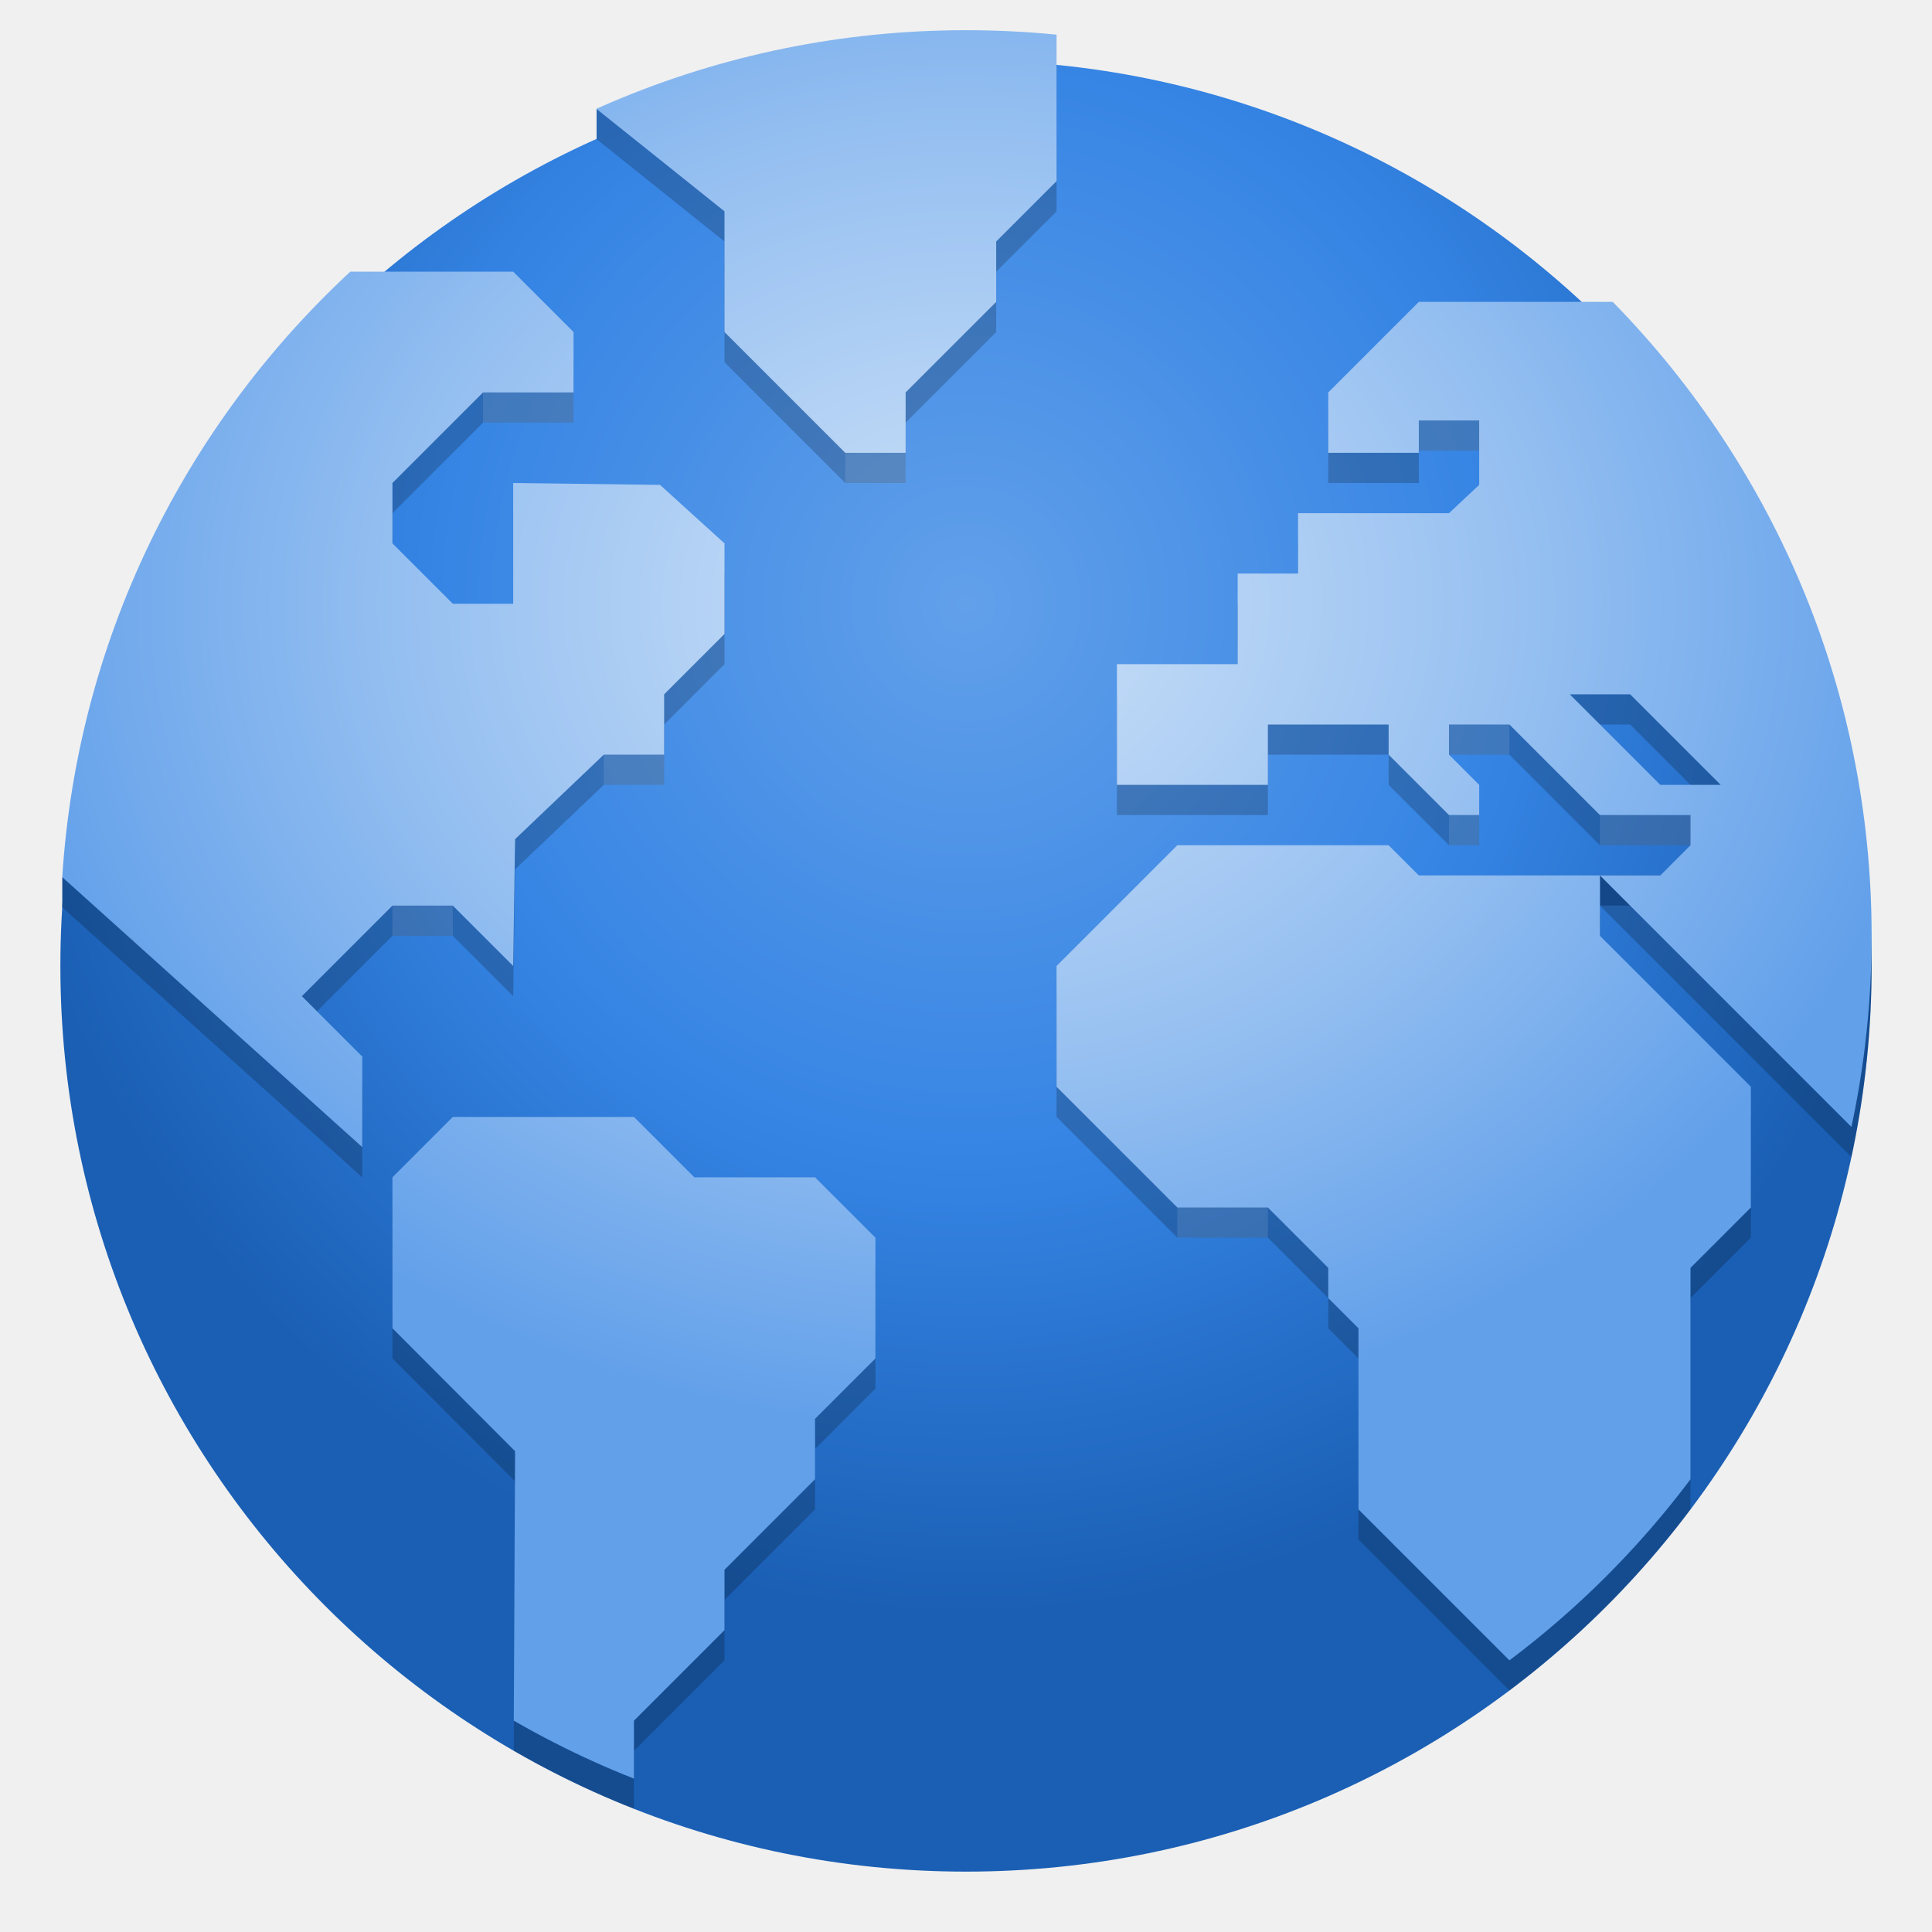
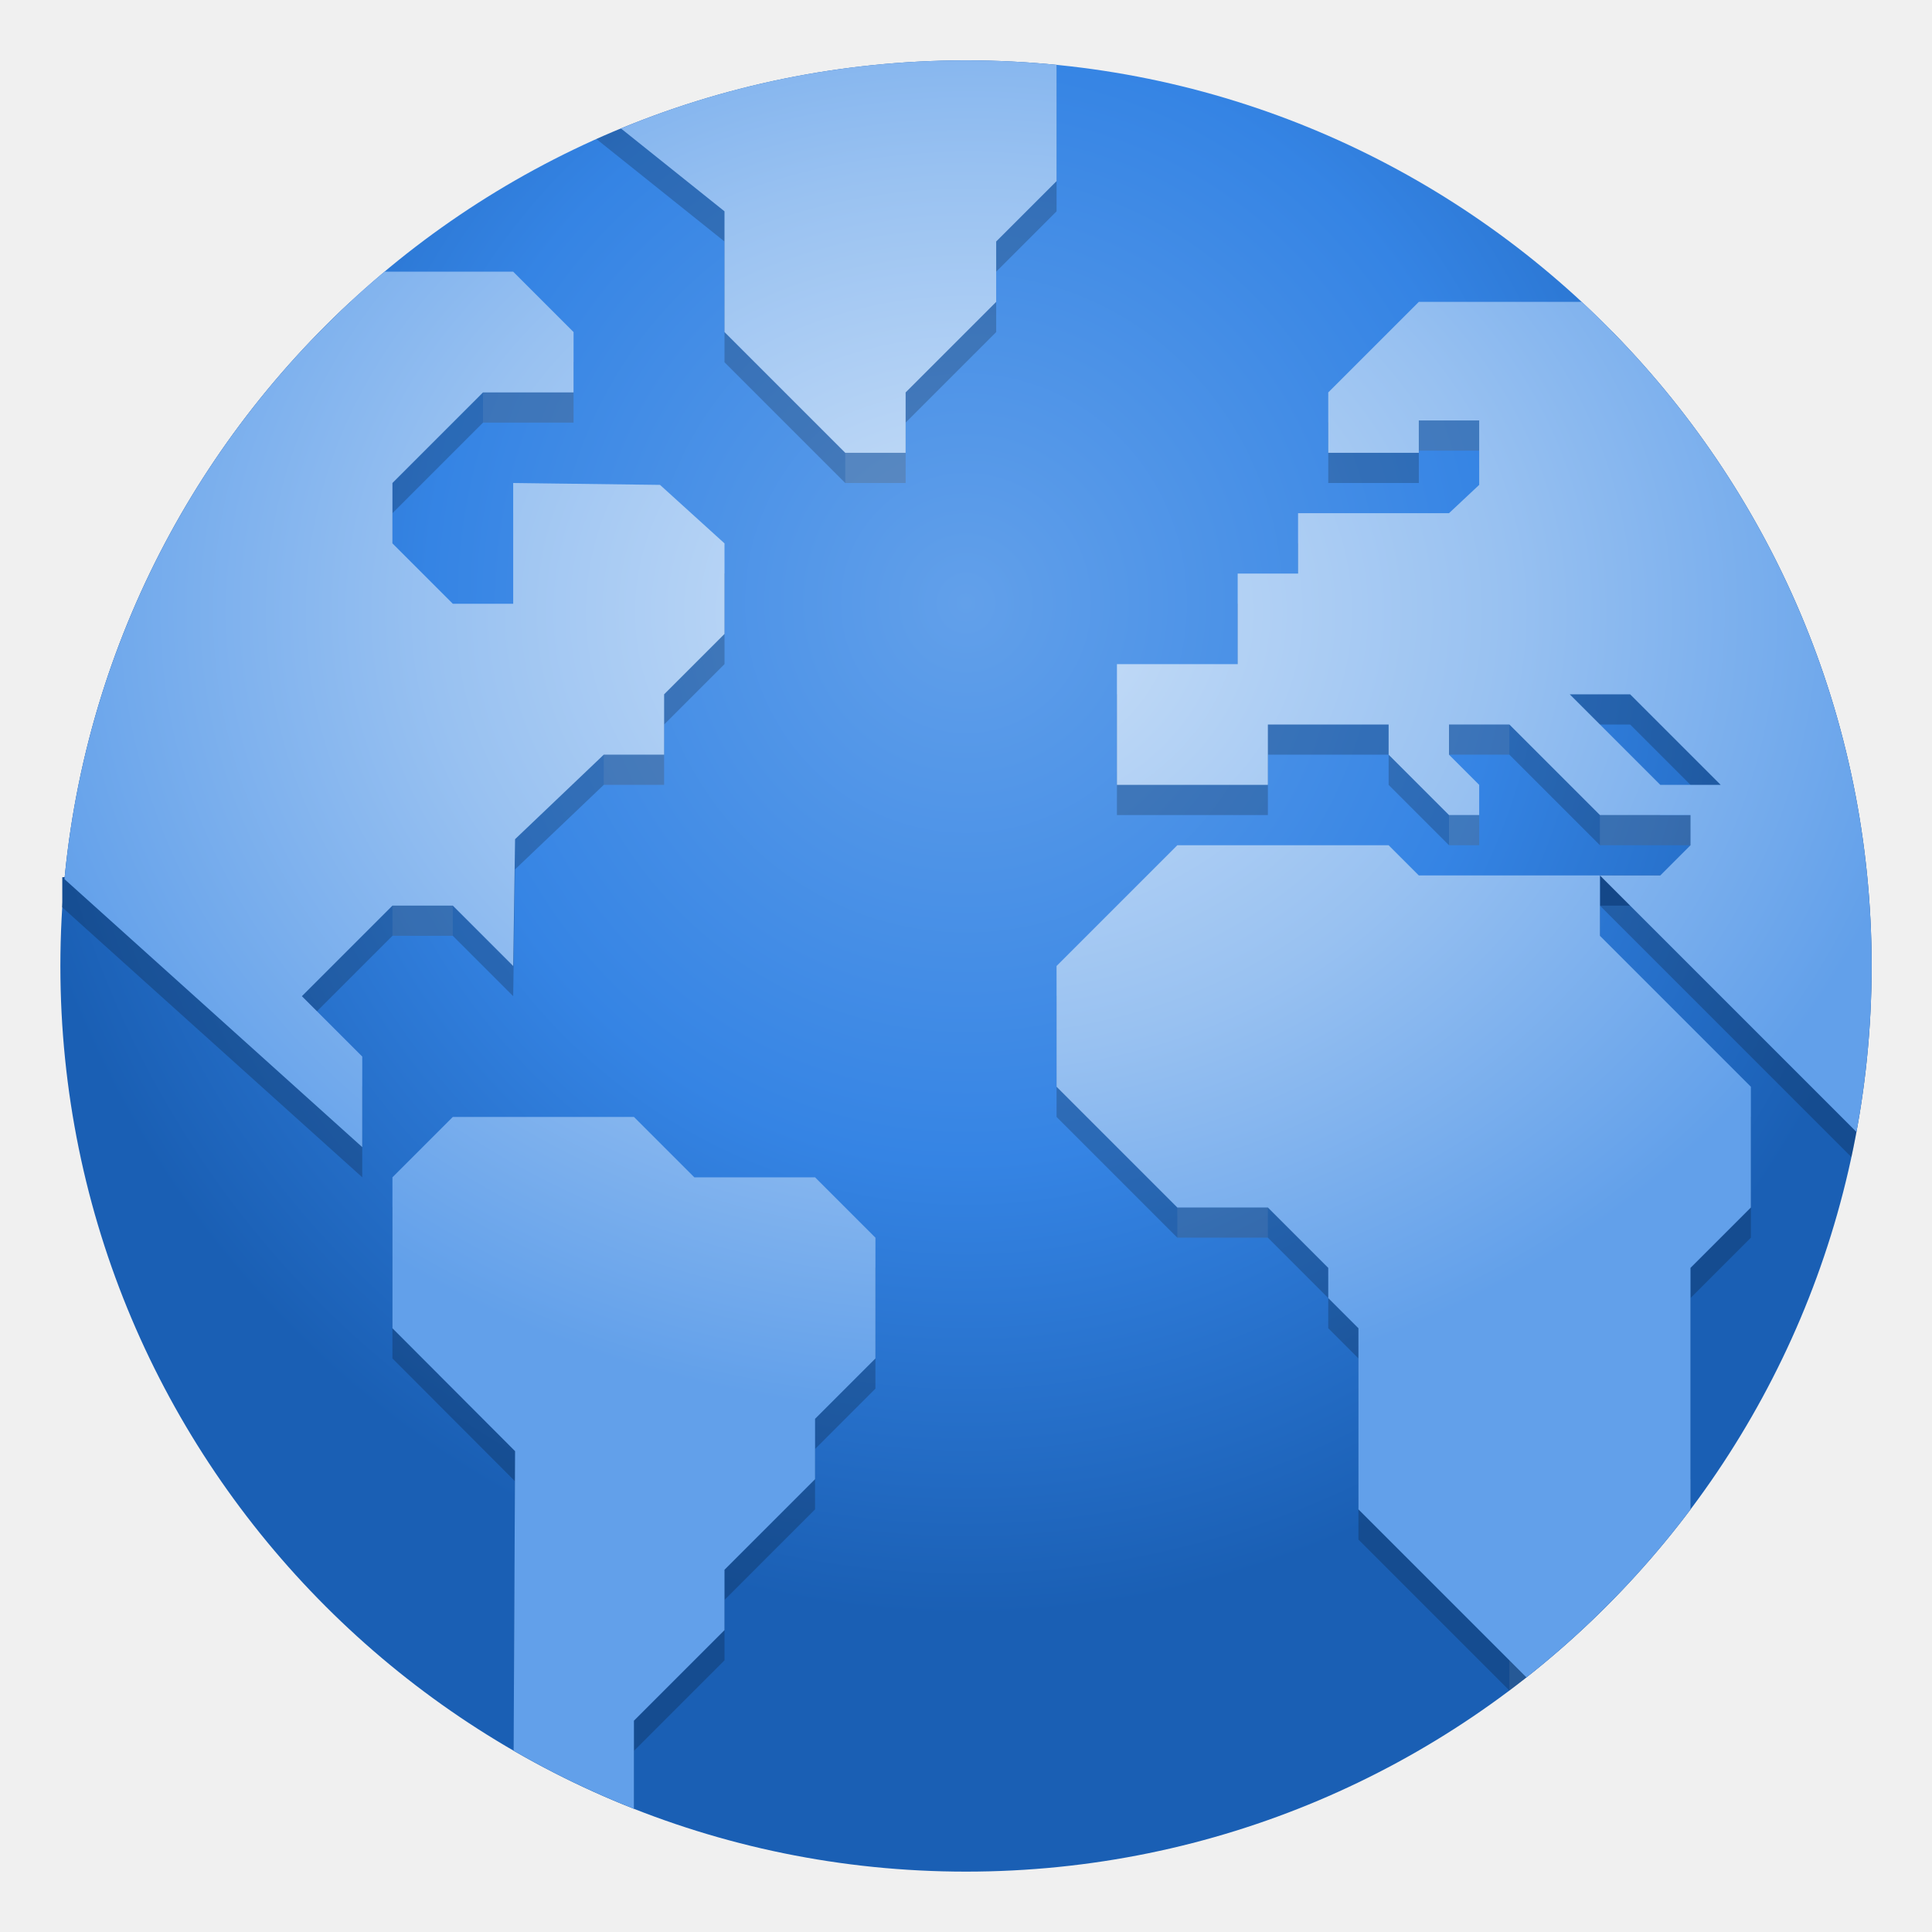
- <svg xmlns="http://www.w3.org/2000/svg" xmlns:xlink="http://www.w3.org/1999/xlink" viewBox="0 0 128 128" style="display:inline;enable-background:new" version="1.0" id="svg11300" height="128" width="128">
-   <defs id="defs3">
-     <linearGradient id="linearGradient1062">
-       <stop id="stop1056" offset="0" style="stop-color:#cee2f8;stop-opacity:1" />
-       <stop style="stop-color:#98c1f1;stop-opacity:1" offset="0.552" id="stop1058" />
-       <stop id="stop1060" offset="1" style="stop-color:#62a0ea;stop-opacity:1" />
-     </linearGradient>
-     <linearGradient id="linearGradient1137">
-       <stop style="stop-color:#62a0ea;stop-opacity:1" offset="0" id="stop1133" />
-       <stop id="stop1139" offset="0.552" style="stop-color:#3584e4;stop-opacity:1" />
-       <stop style="stop-color:#1a5fb4;stop-opacity:1" offset="1" id="stop1135" />
-     </linearGradient>
-     <linearGradient id="linearGradient1494">
-       <stop id="stop1490" offset="0" style="stop-color:#babdb6;stop-opacity:1;" />
-       <stop id="stop1492" offset="1" style="stop-color:#babdb6;stop-opacity:0;" />
-     </linearGradient>
-     <linearGradient gradientUnits="userSpaceOnUse" y2="20" x2="280" y1="172" x1="280" id="linearGradient1496" xlink:href="#linearGradient1494" />
-     <clipPath id="clipPath1113" clipPathUnits="userSpaceOnUse">
-       <circle r="52" cy="236" cx="64" id="circle1115" style="display:inline;opacity:1;fill:#3584e4;fill-opacity:1;stroke:none;stroke-width:0.01px;stroke-linecap:butt;stroke-linejoin:miter;stroke-miterlimit:4;stroke-dasharray:none;stroke-dashoffset:0;stroke-opacity:1;marker:none;marker-start:none;marker-mid:none;marker-end:none;paint-order:normal;enable-background:new" />
+ <svg xmlns="http://www.w3.org/2000/svg" width="128" height="128" viewBox="0 0 128 128" fill="none">
+   <g clip-path="url(#clip0)">
+     <path fill-rule="evenodd" clip-rule="evenodd" d="M4.126 58.118L4.126 60.117L8.137 59.958L8.227 57.96L4.126 58.118Z" fill="#164E93" />
+     <path d="M64 124C97.137 124 124 97.137 124 64C124 30.863 97.137 4 64 4C30.863 4 4 30.863 4 64C4 97.137 30.863 124 64 124Z" fill="url(#paint0_radial)" />
+     <path opacity="0.1" fill-rule="evenodd" clip-rule="evenodd" d="M112 98H100V112.012C105.641 107.477 108.288 104.839 112 100V98Z" fill="white" />
+     <path fill-rule="evenodd" clip-rule="evenodd" d="M106 58V60H110V58H106Z" fill="#144788" />
+     <path opacity="0.1" d="M84 80H78V82H84V80Z" fill="white" />
+     <path opacity="0.1" d="M30 60H26V62H30V60Z" fill="white" />
+     <path opacity="0.1" d="M38 26H32V28H38V26Z" fill="white" />
+     <path opacity="0.1" d="M44 50H40V52H44V50Z" fill="white" />
+     <path opacity="0.1" d="M100 48H96V50H100V48Z" fill="white" />
+     <path opacity="0.2" fill-rule="evenodd" clip-rule="evenodd" d="M42 119.838V116L48 110V106L54 100V96L58 92V84L54 80H46L42 76H30L26 80V90L34.125 98.143L34.039 115.995C36.581 117.463 39.24 118.75 42 119.838ZM4.124 60.112L24 78V72L20 68L26 62H30L34 66L34.125 57.598L40 52H44V48L48 44V38L43.728 34.125L34 34V42H30L26 38V34L32 28H38V24L34 20H23.207C12.281 30.135 5.136 44.289 4.124 60.112ZM39.511 9.209L48 16V24L56 32H60V28L66 22V18L70 14V4.296C68.027 4.1 66.025 4 64 4C55.277 4 46.989 5.861 39.511 9.209ZM112 100.006C108.587 104.548 104.545 108.59 100.002 112.003L90 102V90L88 88V86L84 82H78L70 74V66L78 58H92L94 60H106V64L116 74V82L112 86V100.006ZM122.662 76.662L106 60H110L112 58V56H106L100 50H96V52L98 54V56H96L92 52V50H84V54H74V46H82V40H86V36H96L98 34.125V29.857H94V32H88V28L94 22H96H106.849C117.458 32.822 124 47.647 124 64C124 68.344 123.538 72.58 122.662 76.662ZM108 48H104L110 54H114L108 48Z" fill="black" />
+     <path fill-rule="evenodd" clip-rule="evenodd" d="M70 4.296C68.027 4.1 66.025 4 64 4C55.904 4 48.183 5.603 41.137 8.51L48 14V22L56 30H60V26L66 20V16L70 12V4.296ZM4.272 58.245C5.807 42.117 13.727 27.85 25.475 18H34L38 22V26H32L26 32V36L30 40H34V32L43.728 32.125L48 36V42L44 46V50H40L34.125 55.598L34 64L30 60H26L20 66L24 70V76L4.272 58.245ZM42 119.838C39.237 118.749 36.574 117.46 34.029 115.99L34.125 96.143L26 88V78L30 74H42L46 78H54L58 82V90L54 94V98L48 104V108L42 114V119.838ZM112 100.006C108.873 104.168 105.217 107.91 101.133 111.133L90 100V88L88 86V84L84 80H78L70 72V64L78 56H92L94 58H106V62L116 72V80L112 84V100.006ZM122.995 74.995L106 58H110L112 56V54H106L100 48H96V50L98 52V54H96L92 50V48H84V52H74V44H82V38H86V34H96L98 32.125V27.857H94V30H88V26L94 20H96H104.793C116.607 30.958 124 46.616 124 64C124 67.755 123.655 71.43 122.995 74.995ZM108 46H104L110 52H114L108 46Z" fill="url(#paint1_radial)" />
+     <path opacity="0.1" d="M98 54H96V56H98V54Z" fill="white" />
+     <path opacity="0.1" d="M112 54H106V56H112V54Z" fill="white" />
+     <path opacity="0.1" d="M98 27.857H94V29.857H98V27.857Z" fill="white" />
+     <path opacity="0.1" d="M60 30H56V32H60V30Z" fill="white" />
+   </g>
+   <defs>
+     <radialGradient id="paint0_radial" cx="0" cy="0" r="1" gradientUnits="userSpaceOnUse" gradientTransform="translate(64 40.0002) scale(65.0674 66.9908)">
+       <stop stop-color="#62A0EA" />
+       <stop offset="0.552" stop-color="#3584E4" />
+       <stop offset="1" stop-color="#1A5FB4" />
+     </radialGradient>
+     <radialGradient id="paint1_radial" cx="0" cy="0" r="1" gradientUnits="userSpaceOnUse" gradientTransform="translate(64.1362 40.6822) rotate(-0.150691) scale(64.905 52.899)">
+       <stop stop-color="#CEE2F8" />
+       <stop offset="0.552" stop-color="#98C1F1" />
+       <stop offset="1" stop-color="#62A0EA" />
+     </radialGradient>
+     <clipPath id="clip0">
+       <rect width="128" height="128" fill="white" />
    </clipPath>
-     <clipPath id="clipPath987" clipPathUnits="userSpaceOnUse">
-       <circle style="display:inline;opacity:1;fill:#3584e4;fill-opacity:1;stroke:none;stroke-width:4.286;stroke-linecap:butt;stroke-linejoin:miter;stroke-miterlimit:4;stroke-dasharray:none;stroke-dashoffset:0;stroke-opacity:1;marker:none;marker-start:none;marker-mid:none;marker-end:none;paint-order:normal;enable-background:new" id="circle989" cx="64" cy="236" r="60" />
-     </clipPath>
-     <clipPath id="clipPath1106" clipPathUnits="userSpaceOnUse">
-       <g id="g1112" transform="matrix(0.2678571,0,0,0.2678571,-4.57143,224.2143)" style="display:inline;fill:#f5c211;stroke-width:0.933;enable-background:new">
-         <circle r="224" cy="44" cx="256" id="circle1108" style="display:inline;opacity:1;fill:#f5c211;fill-opacity:1;stroke:none;stroke-width:0.042px;stroke-linecap:butt;stroke-linejoin:miter;stroke-miterlimit:4;stroke-dasharray:none;stroke-dashoffset:0;stroke-opacity:1;marker:none;marker-start:none;marker-mid:none;marker-end:none;paint-order:normal;enable-background:new" />
-         <circle style="display:inline;opacity:1;fill:#f5c211;fill-opacity:1;stroke:none;stroke-width:0.042px;stroke-linecap:butt;stroke-linejoin:miter;stroke-miterlimit:4;stroke-dasharray:none;stroke-dashoffset:0;stroke-opacity:1;marker:none;marker-start:none;marker-mid:none;marker-end:none;paint-order:normal;enable-background:new" id="circle1110" cx="256" cy="44" r="224" />
-       </g>
-     </clipPath>
-     <radialGradient r="224" fy="-46.416" fx="256" cy="-46.416" cx="256" gradientTransform="matrix(1.084457,0,0,1.116513,-21.62101,6.224778)" gradientUnits="userSpaceOnUse" id="radialGradient1131" xlink:href="#linearGradient1137" />
-     <radialGradient r="224" fy="236.83" fx="46.511" cy="236.83" cx="46.511" gradientTransform="matrix(0.2904127,-7.8944831e-4,6.6501927e-4,0.2446393,50.33517,156.0988)" gradientUnits="userSpaceOnUse" id="radialGradient1054" xlink:href="#linearGradient1062" />
-     <linearGradient id="linearGradient8215">
-       <stop id="stop8211" offset="0" style="stop-color:#ffffff;stop-opacity:1;" />
-       <stop id="stop8213" offset="1" style="stop-color:#e4e4e4;stop-opacity:1" />
-     </linearGradient>
-     <radialGradient xlink:href="#linearGradient8215" r="9.125" id="radialGradient4851-7-7" gradientUnits="userSpaceOnUse" gradientTransform="matrix(7.42904,0,-8.2510486e-8,7.121204,-87.91303,43.75159)" fy="24.149" fx="17.814" cy="24.149" cx="17.814" />
  </defs>
-   <g transform="translate(0,-172)" style="display:inline" id="layer1">
-     <g style="display:inline" id="layer9">
-       <g style="fill:#1a5fb4" transform="translate(0,2)" id="g1119" clip-path="url(#clipPath1113)" />
-       <path d="" cx="63" cy="376.5" rx="31" ry="55" style="display:inline;opacity:1;fill:none;fill-opacity:1;stroke:#1a5fb4;stroke-width:2;stroke-linecap:butt;stroke-linejoin:miter;stroke-miterlimit:4;stroke-dasharray:none;stroke-dashoffset:0;stroke-opacity:1;marker:none;marker-start:none;marker-mid:none;marker-end:none;paint-order:normal;enable-background:new" id="ellipse1344" />
-       <ellipse r="12" cy="240" cx="64" id="circle1005" style="display:inline;opacity:1;fill:#d5d3cf;fill-opacity:1;stroke:none;stroke-width:0.3;stroke-linejoin:round;stroke-miterlimit:4;stroke-dasharray:1.2, 0.6;stroke-dashoffset:0;stroke-opacity:1;enable-background:new" />
-       <path id="path1018" d="m 39.525,179.22 1.5e-4,1.999 4.011,-0.159 0.091,-1.997 z" style="fill:#2967b4;fill-opacity:1;fill-rule:evenodd;stroke:none;stroke-width:1px;stroke-linecap:butt;stroke-linejoin:miter;stroke-opacity:1" />
-       <path id="path1018-5" d="m 4.126,230.118 1.5e-4,1.999 4.011,-0.159 0.091,-1.997 z" style="display:inline;fill:#164e93;fill-opacity:1;fill-rule:evenodd;stroke:none;stroke-width:1px;stroke-linecap:butt;stroke-linejoin:miter;stroke-opacity:1;enable-background:new" />
-       <g style="display:inline;stroke-width:0.933;enable-background:new" transform="matrix(0.2678571,0,0,0.2678571,-4.57143,224.2143)" id="g912-6">
-         <circle r="224" cy="44" cx="256" id="circle1036" style="display:inline;opacity:1;fill:url(#radialGradient1131);fill-opacity:1;stroke:none;stroke-width:0.042px;stroke-linecap:butt;stroke-linejoin:miter;stroke-miterlimit:4;stroke-dasharray:none;stroke-dashoffset:0;stroke-opacity:1;marker:none;marker-start:none;marker-mid:none;marker-end:none;paint-order:normal;enable-background:new" />
-       </g>
-       <path id="path991" d="m 38,176 v 4 l 10,8 v 8 l 8,8 h 4 v -4 l 6,-6 v -4 l 4,-4 v -10 z m -4,16 H 4 c 0,0 0.509,40.442 0,40 l 20,18 v -6 l -4,-4 6,-6 h 4 l 4,4 0.125,-8.402 L 40,224 h 4 v -4 l 4,-4 v -6 L 43.728,206.125 34,206 v 8 h -4 l -4,-4 v -4 l 6,-6 h 6 v -4 z m 60,2 -6,6 v 4 h 6 v -2.143 h 4 v 4.268 L 96,208 H 86 v 4 h -4 v 6 h -8 v 8 h 10 v -4 h 8 v 2 l 4,4 h 2 v -2 l -2,-2 v -2 h 4 l 6,6 h 6 v 2 l -2,2 h -4 l 18,18 V 194 H 96 Z m 12,38 H 94 l -2,-2 H 78 l -8,8 v 8 l 8,8 h 6 l 4,4 v 2 l 2,2 v 12 l 14,14 h 8 v -30 l 4,-4 v -8 l -10,-10 z m -2,-12 h 4 l 6,6 h -4 z m -74,28 -4,4 v 10 l 8.125,8.143 L 34,296 h 8 v -8 l 6,-6 v -4 l 6,-6 v -4 l 4,-4 v -8 l -4,-4 h -8 l -4,-4 z" clip-path="url(#clipPath987)" style="color:#000000;display:inline;overflow:visible;visibility:visible;opacity:0.2;vector-effect:none;fill:#000000;fill-opacity:1;fill-rule:nonzero;stroke:none;stroke-width:0.011px;stroke-linecap:butt;stroke-linejoin:miter;stroke-miterlimit:4;stroke-dasharray:none;stroke-dashoffset:0;stroke-opacity:1;marker:none;marker-start:none;marker-mid:none;marker-end:none;paint-order:normal;enable-background:accumulate" />
-       <path id="rect1096" d="m 100,270 h 12 v 20 h -12 z" clip-path="url(#clipPath1106)" style="opacity:0.1;fill:#ffffff;fill-opacity:1;stroke:none;stroke-width:2;stroke-linecap:round;stroke-linejoin:round;stroke-miterlimit:4;stroke-dasharray:none;stroke-dashoffset:0;stroke-opacity:1" />
-       <path style="fill:#144788;fill-opacity:1;fill-rule:evenodd;stroke:none;stroke-width:1px;stroke-linecap:butt;stroke-linejoin:miter;stroke-opacity:1" d="m 106,230 v 2 h 4 v -2 z" id="path1028" />
-       <path style="color:#000000;display:inline;overflow:visible;visibility:visible;opacity:1;vector-effect:none;fill:url(#radialGradient1054);fill-opacity:1;fill-rule:nonzero;stroke:none;stroke-width:0.011px;stroke-linecap:butt;stroke-linejoin:miter;stroke-miterlimit:4;stroke-dasharray:none;stroke-dashoffset:0;stroke-opacity:1;marker:none;marker-start:none;marker-mid:none;marker-end:none;paint-order:normal;enable-background:accumulate;font-variant-east_asian:normal" clip-path="url(#clipPath987)" d="m 38,176 v 4 l 10,8 v 8 l 8,8 h 4 v -4 l 6,-6 v -4 l 4,-4 v -10 z m -4,16 H 4 c 0,0 0.509,40.442 0,40 l 20,18 v -6 l -4,-4 6,-6 h 4 l 4,4 0.125,-8.402 L 40,224 h 4 v -4 l 4,-4 v -6 L 43.728,206.125 34,206 v 8 h -4 l -4,-4 v -4 l 6,-6 h 6 v -4 z m 60,2 -6,6 v 4 h 6 v -2.143 h 4 v 4.268 L 96,208 H 86 v 4 h -4 v 6 h -8 v 8 h 10 v -4 h 8 v 2 l 4,4 h 2 v -2 l -2,-2 v -2 h 4 l 6,6 h 6 v 2 l -2,2 h -4 l 18,18 V 194 H 96 Z m 12,38 H 94 l -2,-2 H 78 l -8,8 v 8 l 8,8 h 6 l 4,4 v 2 l 2,2 v 12 l 14,14 h 8 v -30 l 4,-4 v -8 l -10,-10 z m -2,-12 h 4 l 6,6 h -4 z m -74,28 -4,4 v 10 l 8.125,8.143 L 34,296 h 8 v -8 l 6,-6 v -4 l 6,-6 v -4 l 4,-4 v -8 l -4,-4 h -8 l -4,-4 z" id="path1310-2" transform="translate(0,-2.000002)" />
-       <rect y="252" x="78" height="2" width="6" id="rect1072" style="opacity:0.1;fill:#ffffff;fill-opacity:1;stroke:none;stroke-width:2;stroke-linecap:round;stroke-linejoin:round;stroke-miterlimit:4;stroke-dasharray:none;stroke-dashoffset:0;stroke-opacity:1" />
-       <rect style="opacity:0.1;fill:#ffffff;fill-opacity:1;stroke:none;stroke-width:2;stroke-linecap:round;stroke-linejoin:round;stroke-miterlimit:4;stroke-dasharray:none;stroke-dashoffset:0;stroke-opacity:1" id="rect1074" width="4" height="2" x="26" y="232" />
-       <rect y="198" x="32" height="2" width="6" id="rect1076" style="opacity:0.1;fill:#ffffff;fill-opacity:1;stroke:none;stroke-width:2;stroke-linecap:round;stroke-linejoin:round;stroke-miterlimit:4;stroke-dasharray:none;stroke-dashoffset:0;stroke-opacity:1" />
-       <rect y="222" x="40" height="2" width="4" id="rect1078" style="opacity:0.1;fill:#ffffff;fill-opacity:1;stroke:none;stroke-width:2;stroke-linecap:round;stroke-linejoin:round;stroke-miterlimit:4;stroke-dasharray:none;stroke-dashoffset:0;stroke-opacity:1" />
-       <rect y="220" x="96" height="2" width="4" id="rect1082" style="opacity:0.1;fill:#ffffff;fill-opacity:1;stroke:none;stroke-width:2;stroke-linecap:round;stroke-linejoin:round;stroke-miterlimit:4;stroke-dasharray:none;stroke-dashoffset:0;stroke-opacity:1" />
-       <rect style="opacity:0.1;fill:#ffffff;fill-opacity:1;stroke:none;stroke-width:2;stroke-linecap:round;stroke-linejoin:round;stroke-miterlimit:4;stroke-dasharray:none;stroke-dashoffset:0;stroke-opacity:1" id="rect1084" width="2" height="2" x="96" y="226" />
-       <rect style="opacity:0.1;fill:#ffffff;fill-opacity:1;stroke:none;stroke-width:2;stroke-linecap:round;stroke-linejoin:round;stroke-miterlimit:4;stroke-dasharray:none;stroke-dashoffset:0;stroke-opacity:1" id="rect1088" width="6" height="2" x="106" y="226" />
-       <rect style="opacity:0.1;fill:#ffffff;fill-opacity:1;stroke:none;stroke-width:2;stroke-linecap:round;stroke-linejoin:round;stroke-miterlimit:4;stroke-dasharray:none;stroke-dashoffset:0;stroke-opacity:1" id="rect1090" width="4" height="2" x="94" y="199.857" />
-       <rect y="202" x="56" height="2" width="4" id="rect1092" style="opacity:0.1;fill:#ffffff;fill-opacity:1;stroke:none;stroke-width:2;stroke-linecap:round;stroke-linejoin:round;stroke-miterlimit:4;stroke-dasharray:none;stroke-dashoffset:0;stroke-opacity:1" />
-     </g>
-     <g style="fill:url(#linearGradient1496);fill-opacity:1" id="g1480" />
-   </g>
</svg>
